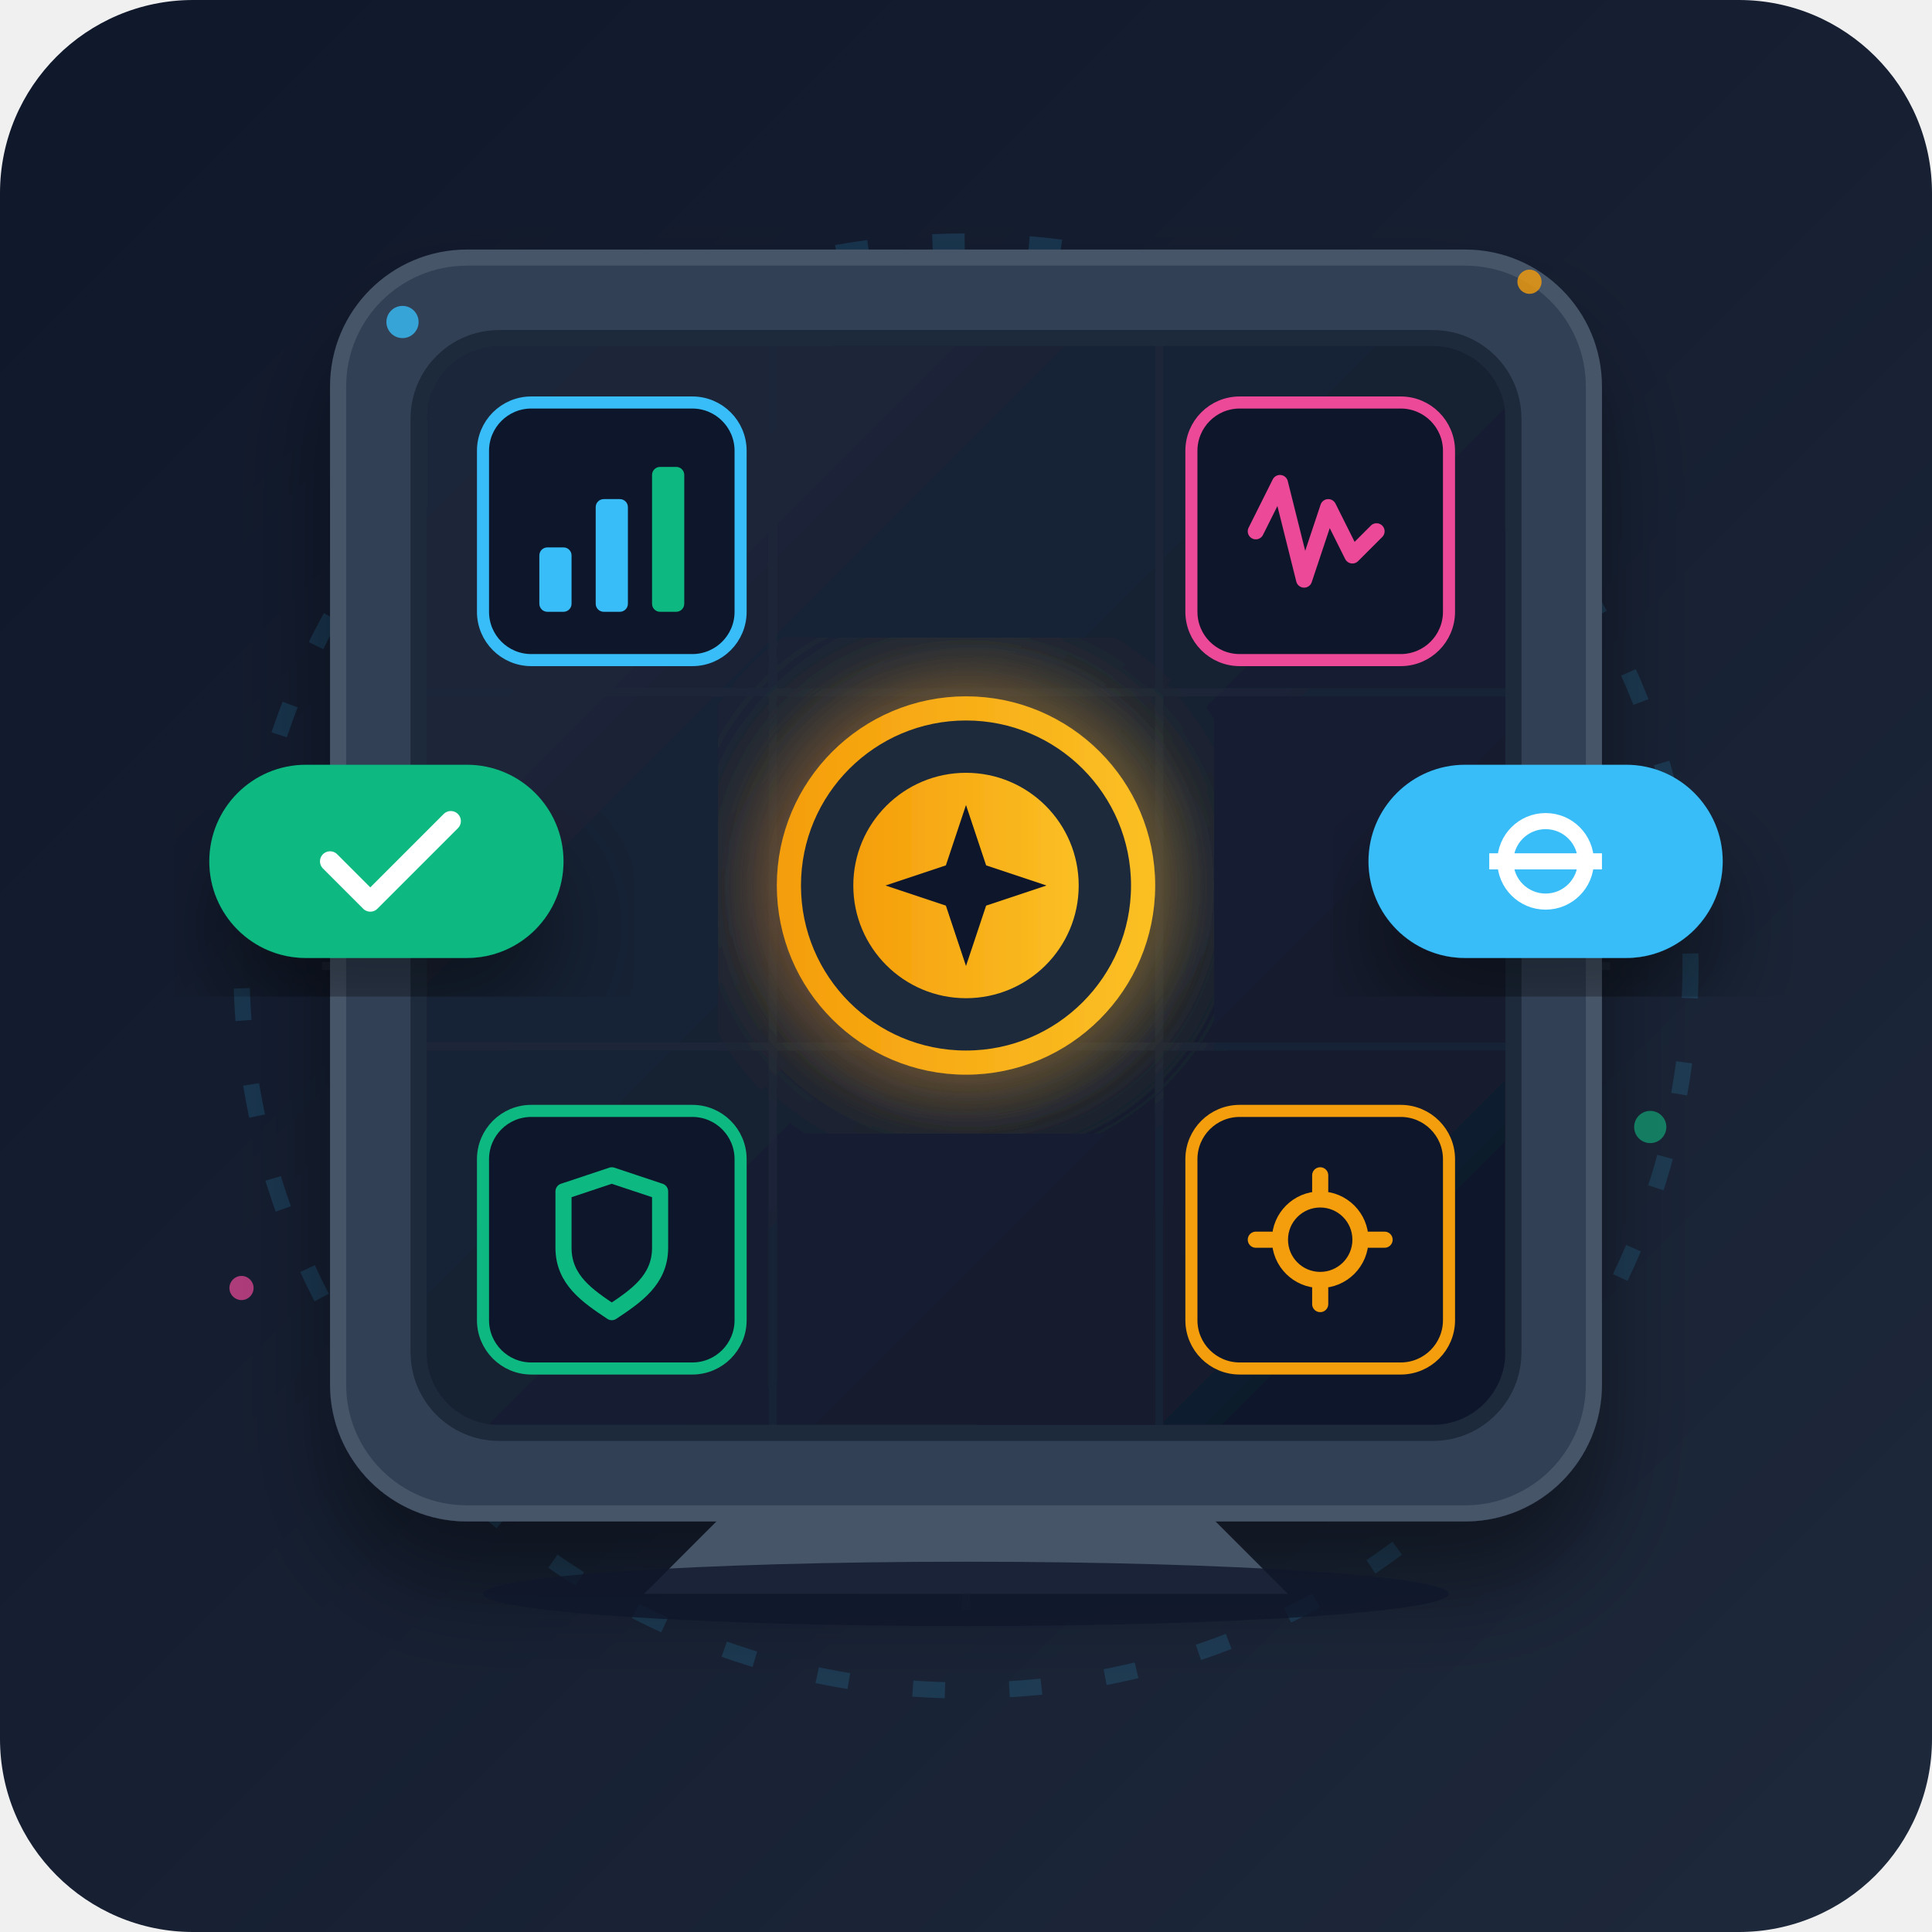
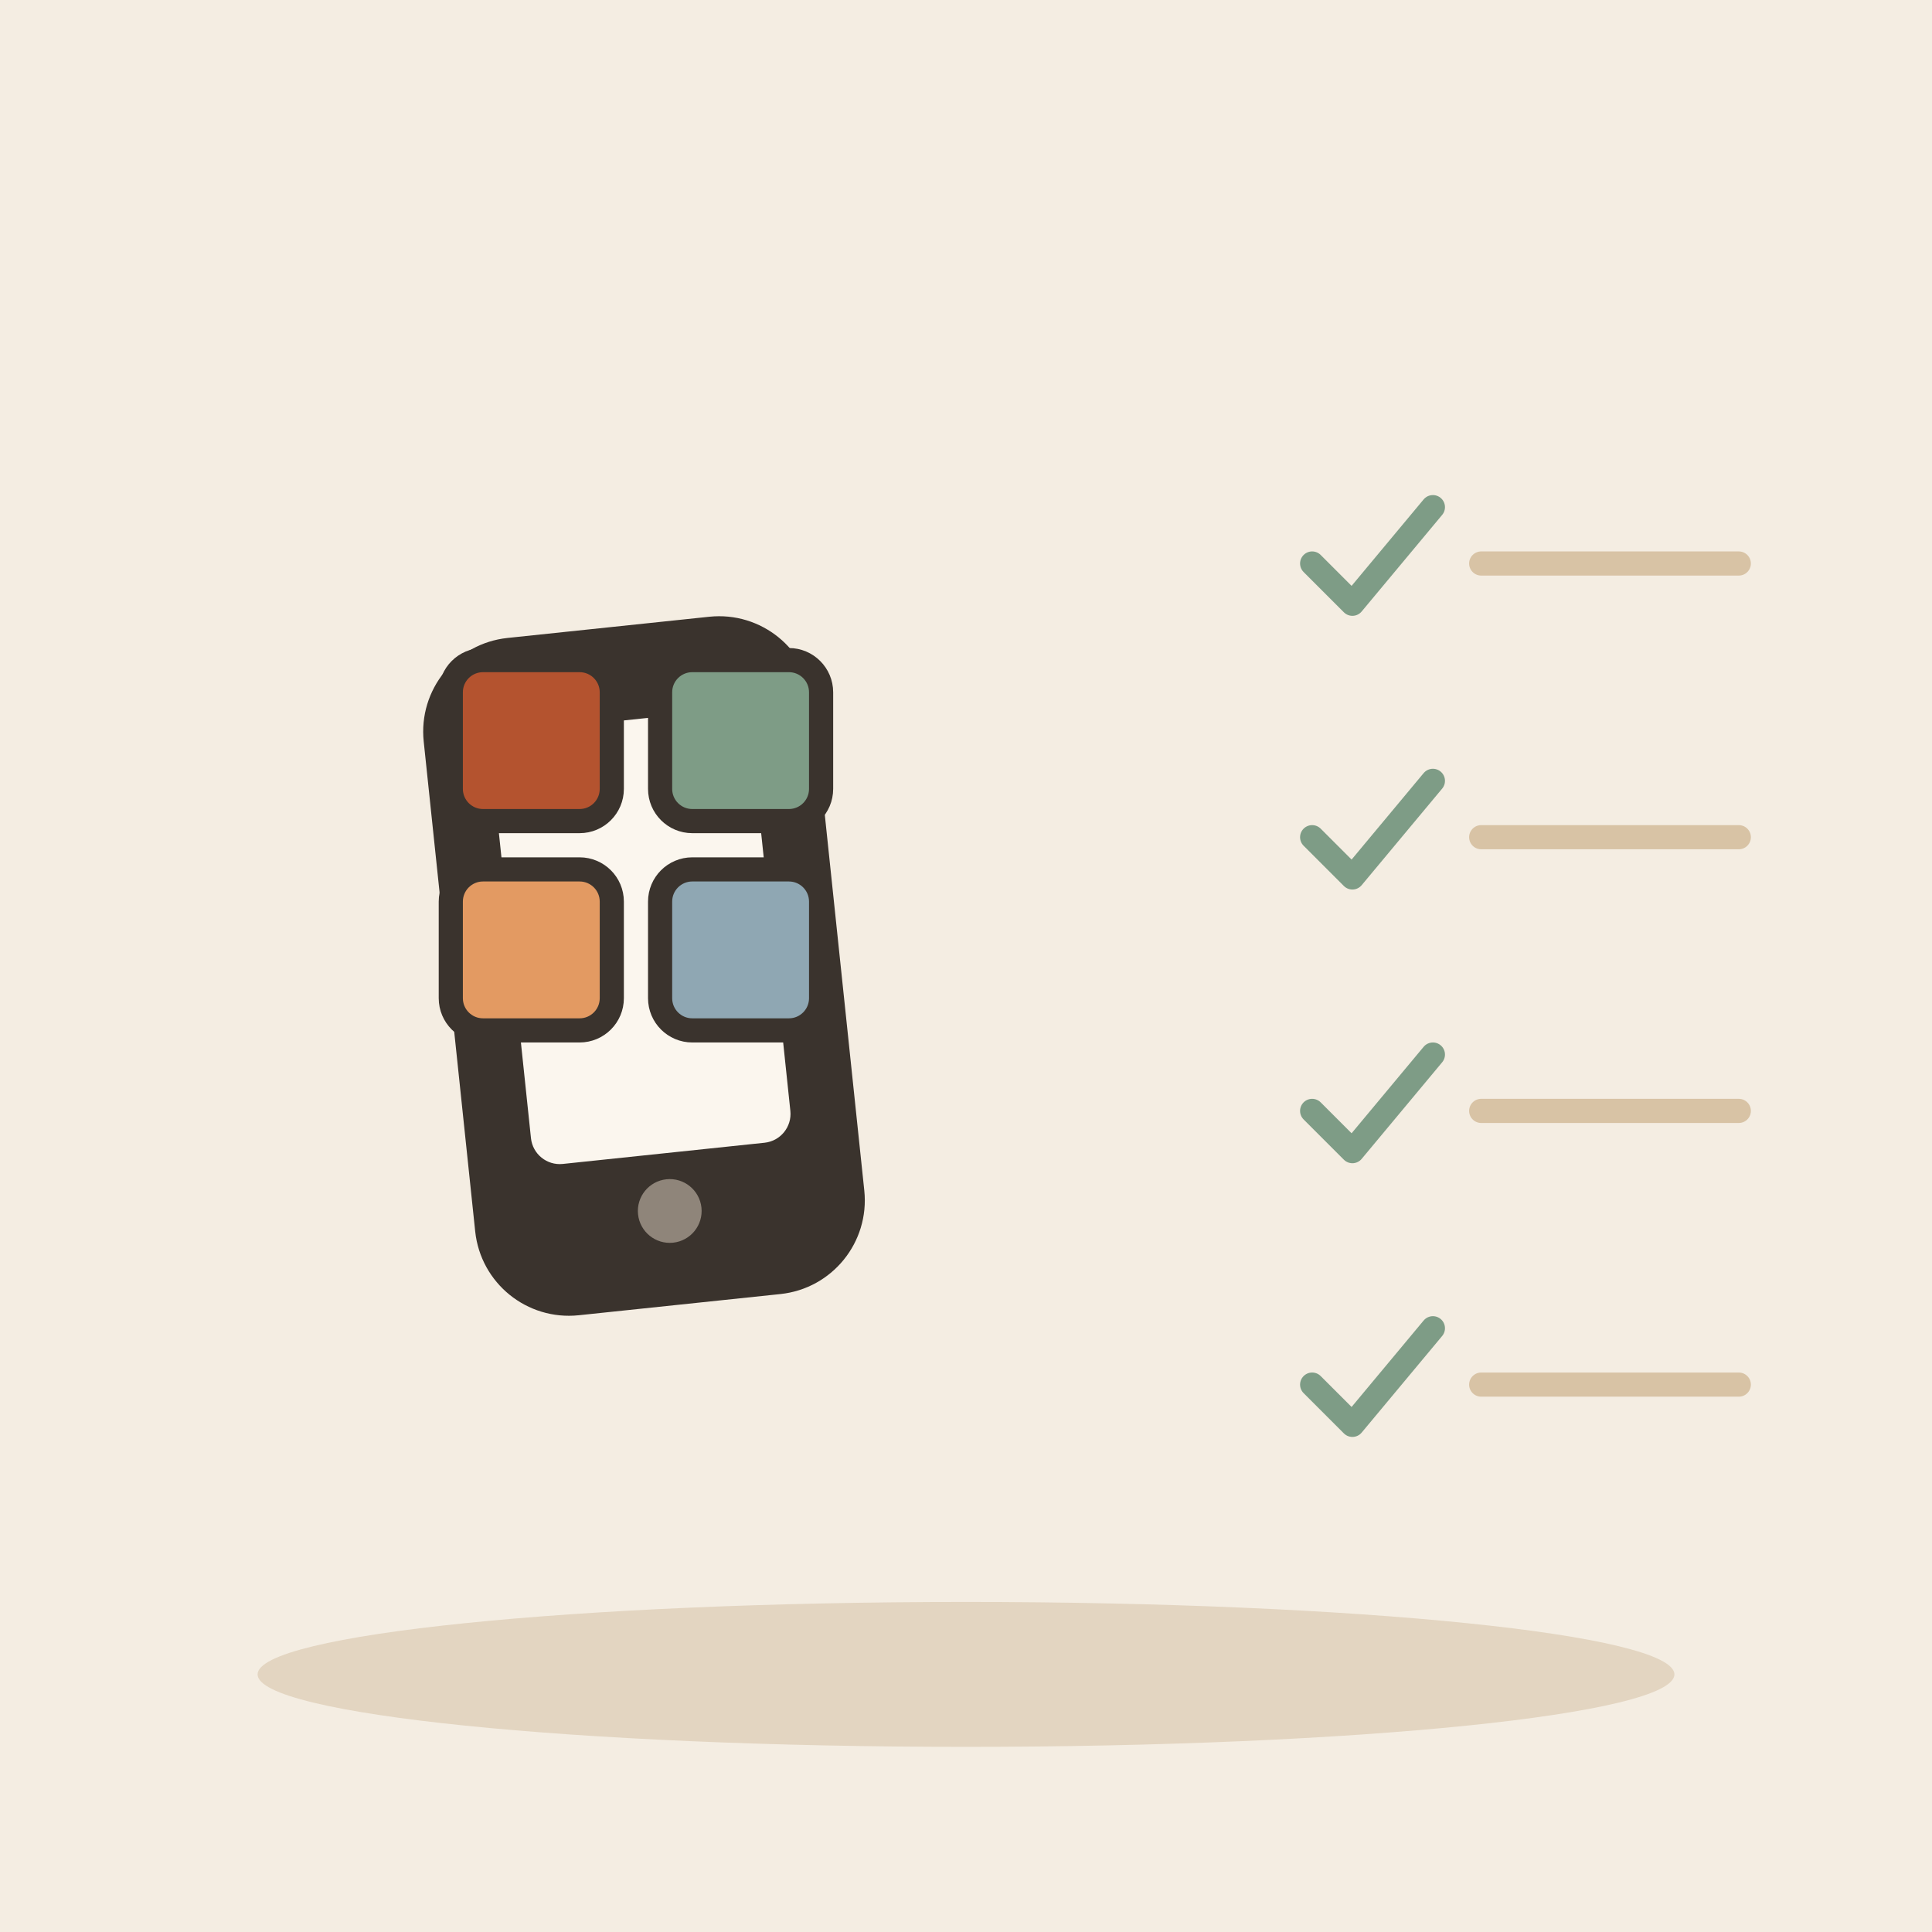
- <svg xmlns="http://www.w3.org/2000/svg" width="240" height="240" viewBox="0 0 240 240">
-   <defs>
-     <linearGradient id="bgGrad" x1="0%" y1="0%" x2="100%" y2="100%">
-       <stop offset="0%" stop-color="#0f172a" />
-       <stop offset="100%" stop-color="#1e293b" />
-     </linearGradient>
-     <linearGradient id="screenGrad" x1="0%" y1="0%" x2="100%" y2="100%">
-       <stop offset="0%" stop-color="#1e293b" />
-       <stop offset="100%" stop-color="#0f172a" />
-     </linearGradient>
-     <linearGradient id="goldGrad" x1="0%" y1="0%" x2="100%" y2="0%">
-       <stop offset="0%" stop-color="#f59e0b" />
-       <stop offset="100%" stop-color="#fbbf24" />
-     </linearGradient>
-     <linearGradient id="blueGrad" x1="0%" y1="0%" x2="100%" y2="100%">
-       <stop offset="0%" stop-color="#38bdf8" />
-       <stop offset="100%" stop-color="#0284c7" />
-     </linearGradient>
-     <filter id="dropShadow" x="-10%" y="-10%" width="130%" height="130%">
-       <feDropShadow dx="0" dy="8" stdDeviation="6" flood-color="#000000" flood-opacity="0.4" />
-     </filter>
-     <filter id="glow" x="-20%" y="-20%" width="140%" height="140%">
-       <feGaussianBlur stdDeviation="6" result="blur" />
-       <feComposite in="SourceGraphic" in2="blur" operator="over" />
-     </filter>
-   </defs>
-   <rect width="240" height="240" rx="24" fill="url(#bgGrad)" />
-   <g opacity="0.15">
-     <circle cx="120" cy="120" r="90" fill="none" stroke="#38bdf8" stroke-dasharray="4,8" stroke-width="2" />
-     <circle cx="120" cy="120" r="70" fill="none" stroke="#10b981" stroke-dasharray="2,6" stroke-width="1.5" />
-     <path d="M 40 120 L 200 120" stroke="#64748b" stroke-width="1" />
-     <path d="M 120 40 L 120 200" stroke="#64748b" stroke-width="1" />
+ <svg xmlns="http://www.w3.org/2000/svg" viewBox="0 0 240 240" data-style="editorial">
+   <rect width="240" height="240" fill="#F4EDE2" />
+   <ellipse cx="120" cy="208" rx="88" ry="9" fill="#E3D5C1" />
+   <g transform="translate(80 120) rotate(-6) scale(1.8 1.8)">
+     <rect x="-12" y="-22" width="24" height="44" rx="5" fill="#3A332D" stroke="#3A332D" stroke-width="3" stroke-linecap="round" stroke-linejoin="round" />
+     <rect x="-9" y="-17" width="18" height="30" rx="2" fill="#FBF6EE" />
+     <circle cx="0" cy="17" r="2.2" fill="#8F857A" />
  </g>
-   <g filter="url(#dropShadow)">
-     <rect x="42" y="32" width="156" height="156" rx="16" fill="#334155" stroke="#475569" stroke-width="2" />
-     <rect x="52" y="42" width="136" height="136" rx="10" fill="url(#screenGrad)" stroke="#1e293b" stroke-width="2" />
-     <path d="M 52 86 L 188 86 M 52 130 L 188 130 M 96 42 L 96 178 M 144 42 L 144 178" stroke="#1e293b" stroke-width="1" opacity="0.5" />
-     <g transform="translate(60, 50)">
-       <rect width="32" height="32" rx="6" fill="#0f172a" stroke="#38bdf8" stroke-width="1.5" />
-       <rect x="7" y="18" width="4" height="8" rx="1" fill="#38bdf8" />
-       <rect x="14" y="12" width="4" height="14" rx="1" fill="#38bdf8" />
-       <rect x="21" y="8" width="4" height="18" rx="1" fill="#10b981" />
-     </g>
-     <g transform="translate(148, 50)">
-       <rect width="32" height="32" rx="6" fill="#0f172a" stroke="#ec4899" stroke-width="1.5" />
-       <path d="M 8 16 L 11 10 L 14 22 L 17 13 L 20 19 L 23 16" fill="none" stroke="#ec4899" stroke-width="2" stroke-linecap="round" stroke-linejoin="round" />
-     </g>
-     <g transform="translate(60, 138)">
-       <rect width="32" height="32" rx="6" fill="#0f172a" stroke="#10b981" stroke-width="1.5" />
-       <path d="M 16 8 L 22 10 L 22 17 C 22 21 19 23 16 25 C 13 23 10 21 10 17 L 10 10 Z" fill="none" stroke="#10b981" stroke-width="2" stroke-linejoin="round" />
-     </g>
-     <g transform="translate(148, 138)">
-       <rect width="32" height="32" rx="6" fill="#0f172a" stroke="#f59e0b" stroke-width="1.5" />
-       <circle cx="16" cy="16" r="5" fill="none" stroke="#f59e0b" stroke-width="2" />
-       <path d="M 16 8 L 16 10 M 16 22 L 16 24 M 8 16 L 10 16 M 22 16 L 24 16" stroke="#f59e0b" stroke-width="2" stroke-linecap="round" />
-     </g>
-     <g transform="translate(96, 86)">
-       <circle cx="24" cy="24" r="22" fill="#1e293b" stroke="url(#goldGrad)" stroke-width="3" filter="url(#glow)" />
-       <circle cx="24" cy="24" r="14" fill="url(#goldGrad)" />
-       <path d="M 24 14 L 26.5 21.5 L 34 24 L 26.5 26.5 L 24 34 L 21.5 26.5 L 14 24 L 21.5 21.5 Z" fill="#0f172a" />
-     </g>
+   <g transform="translate(66 92)">
+     <rect x="-10" y="-10" width="20" height="20" rx="4" fill="#B4532F" stroke="#3A332D" stroke-width="3" stroke-linecap="round" stroke-linejoin="round" />
  </g>
-   <g>
-     <g transform="translate(26, 95)" filter="url(#dropShadow)">
-       <rect width="44" height="24" rx="12" fill="#10b981" />
-       <polyline points="15,12 20,17 30,7" fill="none" stroke="#ffffff" stroke-width="2.5" stroke-linecap="round" stroke-linejoin="round" />
-     </g>
-     <g transform="translate(170, 95)" filter="url(#dropShadow)">
-       <rect width="44" height="24" rx="12" fill="#38bdf8" />
-       <circle cx="22" cy="12" r="5" fill="none" stroke="#ffffff" stroke-width="2" />
-       <path d="M 15 12 L 29 12" stroke="#ffffff" stroke-width="2" />
-     </g>
+   <g transform="translate(92 92)">
+     <rect x="-10" y="-10" width="20" height="20" rx="4" fill="#7E9C86" stroke="#3A332D" stroke-width="3" stroke-linecap="round" stroke-linejoin="round" />
  </g>
-   <path d="M 90 188 L 150 188 L 160 198 L 80 198 Z" fill="#475569" />
-   <ellipse cx="120" cy="198" rx="60" ry="4" fill="#0f172a" opacity="0.8" />
-   <circle cx="50" cy="40" r="2" fill="#38bdf8" opacity="0.8" />
-   <circle cx="190" cy="35" r="1.5" fill="#f59e0b" opacity="0.8" />
-   <circle cx="205" cy="140" r="2" fill="#10b981" opacity="0.6" />
-   <circle cx="30" cy="160" r="1.5" fill="#ec4899" opacity="0.7" />
+   <g transform="translate(66 118)">
+     <rect x="-10" y="-10" width="20" height="20" rx="4" fill="#E39A62" stroke="#3A332D" stroke-width="3" stroke-linecap="round" stroke-linejoin="round" />
+   </g>
+   <g transform="translate(92 118)">
+     <rect x="-10" y="-10" width="20" height="20" rx="4" fill="#8FA7B3" stroke="#3A332D" stroke-width="3" stroke-linecap="round" stroke-linejoin="round" />
+   </g>
+   <g transform="translate(170 70) scale(0.5 0.5)">
+     <path d="M-14 0l10 10l20 -24" fill="none" stroke="#7E9C86" stroke-width="6" stroke-linecap="round" stroke-linejoin="round" />
+   </g>
+   <path d="M184 70L216 70" stroke="#D8C3A5" stroke-width="3" stroke-linecap="round" fill="none" />
+   <g transform="translate(170 104) scale(0.5 0.5)">
+     <path d="M-14 0l10 10l20 -24" fill="none" stroke="#7E9C86" stroke-width="6" stroke-linecap="round" stroke-linejoin="round" />
+   </g>
+   <path d="M184 104L216 104" stroke="#D8C3A5" stroke-width="3" stroke-linecap="round" fill="none" />
+   <g transform="translate(170 138) scale(0.5 0.5)">
+     <path d="M-14 0l10 10l20 -24" fill="none" stroke="#7E9C86" stroke-width="6" stroke-linecap="round" stroke-linejoin="round" />
+   </g>
+   <path d="M184 138L216 138" stroke="#D8C3A5" stroke-width="3" stroke-linecap="round" fill="none" />
+   <g transform="translate(170 172) scale(0.5 0.5)">
+     <path d="M-14 0l10 10l20 -24" fill="none" stroke="#7E9C86" stroke-width="6" stroke-linecap="round" stroke-linejoin="round" />
+   </g>
+   <path d="M184 172L216 172" stroke="#D8C3A5" stroke-width="3" stroke-linecap="round" fill="none" />
</svg>
